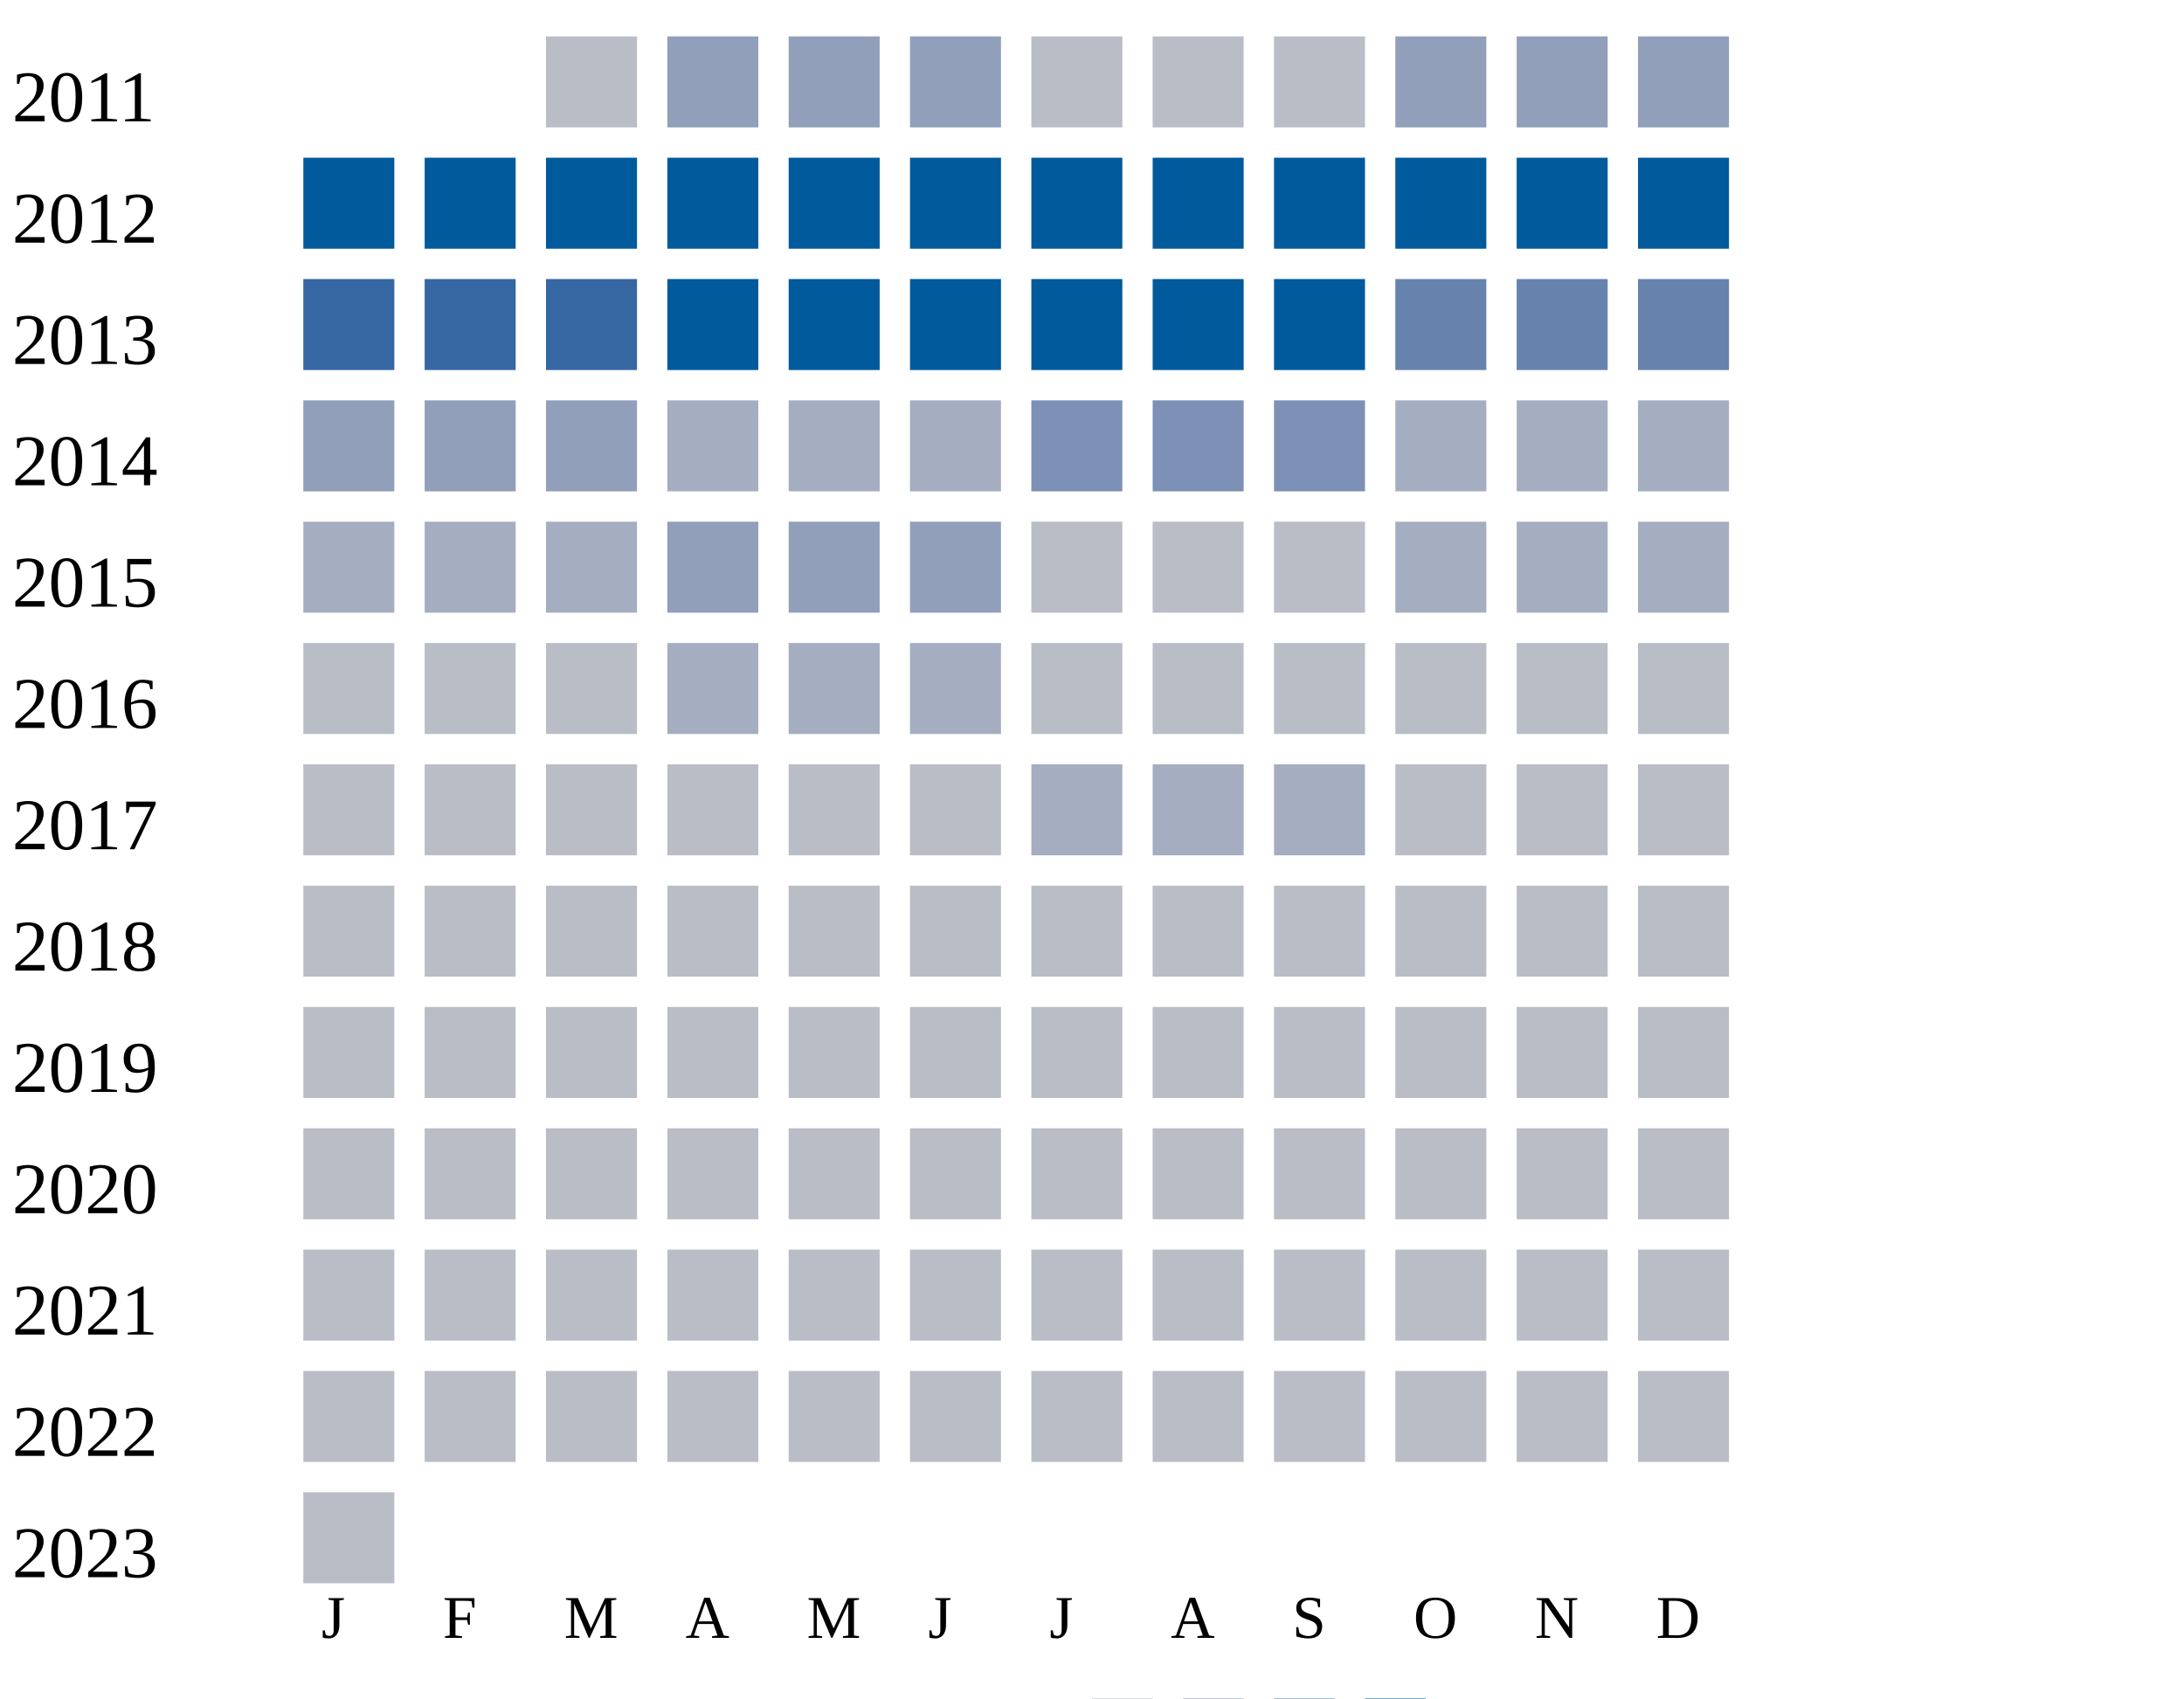
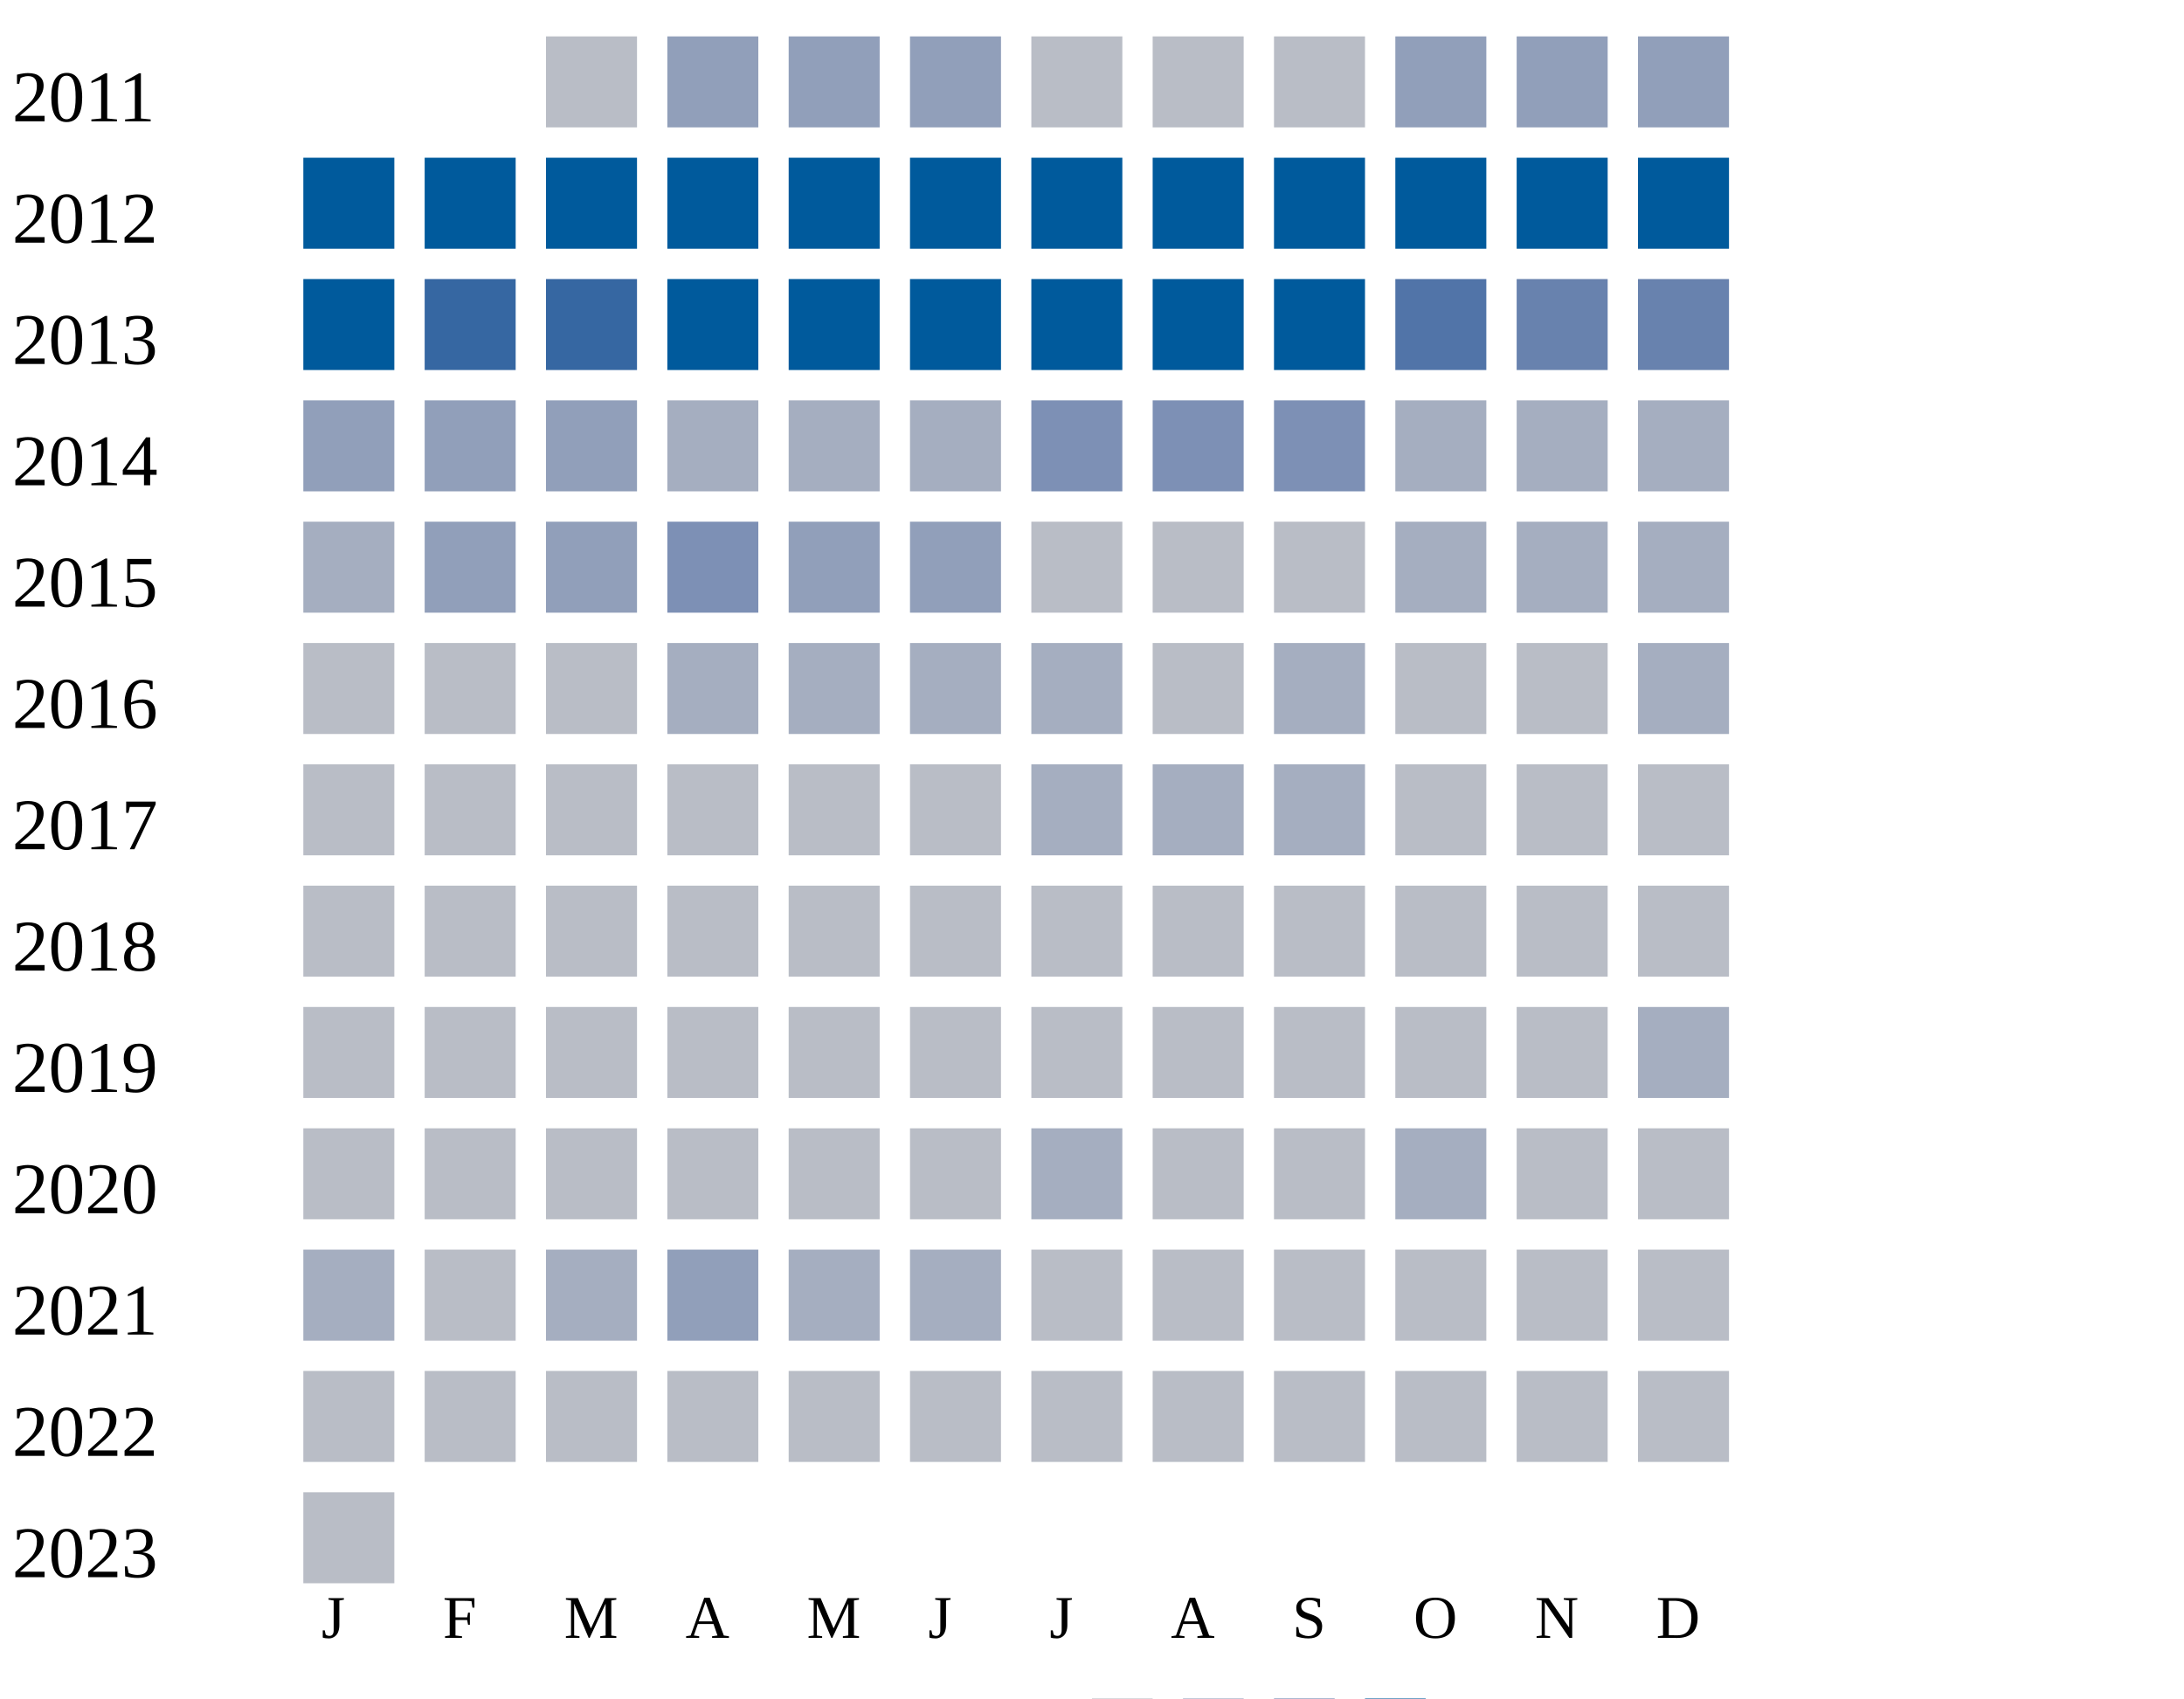
<svg xmlns="http://www.w3.org/2000/svg" width="360" height="280">
  <g transform="translate(0 0)">
    <text x="2" y="20">2011</text>
    <rect x="90" y="6" width="15" height="15" fill="#b9bdc6" />
    <rect x="110" y="6" width="15" height="15" fill="#919fba" />
    <rect x="130" y="6" width="15" height="15" fill="#919fba" />
    <rect x="150" y="6" width="15" height="15" fill="#919fba" />
    <rect x="170" y="6" width="15" height="15" fill="#b9bdc6" />
    <rect x="190" y="6" width="15" height="15" fill="#b9bdc6" />
    <rect x="210" y="6" width="15" height="15" fill="#b9bdc6" />
    <rect x="230" y="6" width="15" height="15" fill="#919fba" />
    <rect x="250" y="6" width="15" height="15" fill="#919fba" />
    <rect x="270" y="6" width="15" height="15" fill="#919fba" />
  </g>
  <g transform="translate(0 20)">
    <text x="2" y="20">2012</text>
    <rect x="50" y="6" width="15" height="15" fill="#005a9c" />
    <rect x="70" y="6" width="15" height="15" fill="#005a9c" />
    <rect x="90" y="6" width="15" height="15" fill="#005a9c" />
    <rect x="110" y="6" width="15" height="15" fill="#005a9c" />
    <rect x="130" y="6" width="15" height="15" fill="#005a9c" />
    <rect x="150" y="6" width="15" height="15" fill="#005a9c" />
    <rect x="170" y="6" width="15" height="15" fill="#005a9c" />
    <rect x="190" y="6" width="15" height="15" fill="#005a9c" />
    <rect x="210" y="6" width="15" height="15" fill="#005a9c" />
    <rect x="230" y="6" width="15" height="15" fill="#005a9c" />
    <rect x="250" y="6" width="15" height="15" fill="#005a9c" />
    <rect x="270" y="6" width="15" height="15" fill="#005a9c" />
  </g>
  <g transform="translate(0 40)">
    <text x="2" y="20">2013</text>
-     <rect x="50" y="6" width="15" height="15" fill="#3667a2" />
+     <rect x="50" y="6" width="15" height="15" fill="#005a9c" />
    <rect x="70" y="6" width="15" height="15" fill="#3667a2" />
    <rect x="90" y="6" width="15" height="15" fill="#3667a2" />
    <rect x="110" y="6" width="15" height="15" fill="#005a9c" />
    <rect x="130" y="6" width="15" height="15" fill="#005a9c" />
    <rect x="150" y="6" width="15" height="15" fill="#005a9c" />
    <rect x="170" y="6" width="15" height="15" fill="#005a9c" />
    <rect x="190" y="6" width="15" height="15" fill="#005a9c" />
    <rect x="210" y="6" width="15" height="15" fill="#005a9c" />
-     <rect x="230" y="6" width="15" height="15" fill="#6882ae" />
+     <rect x="230" y="6" width="15" height="15" fill="#5174a8" />
    <rect x="250" y="6" width="15" height="15" fill="#6882ae" />
    <rect x="270" y="6" width="15" height="15" fill="#6882ae" />
  </g>
  <g transform="translate(0 60)">
    <text x="2" y="20">2014</text>
    <rect x="50" y="6" width="15" height="15" fill="#919fba" />
    <rect x="70" y="6" width="15" height="15" fill="#919fba" />
    <rect x="90" y="6" width="15" height="15" fill="#919fba" />
    <rect x="110" y="6" width="15" height="15" fill="#a5aec0" />
    <rect x="130" y="6" width="15" height="15" fill="#a5aec0" />
    <rect x="150" y="6" width="15" height="15" fill="#a5aec0" />
    <rect x="170" y="6" width="15" height="15" fill="#7d90b5" />
    <rect x="190" y="6" width="15" height="15" fill="#7d90b5" />
    <rect x="210" y="6" width="15" height="15" fill="#7d90b5" />
    <rect x="230" y="6" width="15" height="15" fill="#a5aec0" />
    <rect x="250" y="6" width="15" height="15" fill="#a5aec0" />
    <rect x="270" y="6" width="15" height="15" fill="#a5aec0" />
  </g>
  <g transform="translate(0 80)">
    <text x="2" y="20">2015</text>
    <rect x="50" y="6" width="15" height="15" fill="#a5aec0" />
-     <rect x="70" y="6" width="15" height="15" fill="#a5aec0" />
-     <rect x="90" y="6" width="15" height="15" fill="#a5aec0" />
-     <rect x="110" y="6" width="15" height="15" fill="#919fba" />
+     <rect x="70" y="6" width="15" height="15" fill="#919fba" />
+     <rect x="90" y="6" width="15" height="15" fill="#919fba" />
+     <rect x="110" y="6" width="15" height="15" fill="#7d90b5" />
    <rect x="130" y="6" width="15" height="15" fill="#919fba" />
    <rect x="150" y="6" width="15" height="15" fill="#919fba" />
    <rect x="170" y="6" width="15" height="15" fill="#b9bdc6" />
    <rect x="190" y="6" width="15" height="15" fill="#b9bdc6" />
    <rect x="210" y="6" width="15" height="15" fill="#b9bdc6" />
    <rect x="230" y="6" width="15" height="15" fill="#a5aec0" />
    <rect x="250" y="6" width="15" height="15" fill="#a5aec0" />
    <rect x="270" y="6" width="15" height="15" fill="#a5aec0" />
  </g>
  <g transform="translate(0 100)">
    <text x="2" y="20">2016</text>
    <rect x="50" y="6" width="15" height="15" fill="#b9bdc6" />
    <rect x="70" y="6" width="15" height="15" fill="#b9bdc6" />
    <rect x="90" y="6" width="15" height="15" fill="#b9bdc6" />
    <rect x="110" y="6" width="15" height="15" fill="#a5aec0" />
    <rect x="130" y="6" width="15" height="15" fill="#a5aec0" />
    <rect x="150" y="6" width="15" height="15" fill="#a5aec0" />
-     <rect x="170" y="6" width="15" height="15" fill="#b9bdc6" />
-     <rect x="190" y="6" width="15" height="15" fill="#b9bdc6" />
-     <rect x="210" y="6" width="15" height="15" fill="#b9bdc6" />
-     <rect x="230" y="6" width="15" height="15" fill="#b9bdc6" />
-     <rect x="250" y="6" width="15" height="15" fill="#b9bdc6" />
-     <rect x="270" y="6" width="15" height="15" fill="#b9bdc6" />
+     <rect x="170" y="6" width="15" height="15" fill="#a5aec0" />
+     <rect x="190" y="6" width="15" height="15" fill="#b9bdc6" />
+     <rect x="210" y="6" width="15" height="15" fill="#a5aec0" />
+     <rect x="230" y="6" width="15" height="15" fill="#b9bdc6" />
+     <rect x="250" y="6" width="15" height="15" fill="#b9bdc6" />
+     <rect x="270" y="6" width="15" height="15" fill="#a5aec0" />
  </g>
  <g transform="translate(0 120)">
    <text x="2" y="20">2017</text>
    <rect x="50" y="6" width="15" height="15" fill="#b9bdc6" />
    <rect x="70" y="6" width="15" height="15" fill="#b9bdc6" />
    <rect x="90" y="6" width="15" height="15" fill="#b9bdc6" />
    <rect x="110" y="6" width="15" height="15" fill="#b9bdc6" />
    <rect x="130" y="6" width="15" height="15" fill="#b9bdc6" />
    <rect x="150" y="6" width="15" height="15" fill="#b9bdc6" />
    <rect x="170" y="6" width="15" height="15" fill="#a5aec0" />
    <rect x="190" y="6" width="15" height="15" fill="#a5aec0" />
    <rect x="210" y="6" width="15" height="15" fill="#a5aec0" />
    <rect x="230" y="6" width="15" height="15" fill="#b9bdc6" />
    <rect x="250" y="6" width="15" height="15" fill="#b9bdc6" />
    <rect x="270" y="6" width="15" height="15" fill="#b9bdc6" />
  </g>
  <g transform="translate(0 140)">
    <text x="2" y="20">2018</text>
    <rect x="50" y="6" width="15" height="15" fill="#b9bdc6" />
    <rect x="70" y="6" width="15" height="15" fill="#b9bdc6" />
    <rect x="90" y="6" width="15" height="15" fill="#b9bdc6" />
    <rect x="110" y="6" width="15" height="15" fill="#b9bdc6" />
    <rect x="130" y="6" width="15" height="15" fill="#b9bdc6" />
    <rect x="150" y="6" width="15" height="15" fill="#b9bdc6" />
    <rect x="170" y="6" width="15" height="15" fill="#b9bdc6" />
    <rect x="190" y="6" width="15" height="15" fill="#b9bdc6" />
    <rect x="210" y="6" width="15" height="15" fill="#b9bdc6" />
    <rect x="230" y="6" width="15" height="15" fill="#b9bdc6" />
    <rect x="250" y="6" width="15" height="15" fill="#b9bdc6" />
    <rect x="270" y="6" width="15" height="15" fill="#b9bdc6" />
  </g>
  <g transform="translate(0 160)">
    <text x="2" y="20">2019</text>
    <rect x="50" y="6" width="15" height="15" fill="#b9bdc6" />
    <rect x="70" y="6" width="15" height="15" fill="#b9bdc6" />
    <rect x="90" y="6" width="15" height="15" fill="#b9bdc6" />
    <rect x="110" y="6" width="15" height="15" fill="#b9bdc6" />
    <rect x="130" y="6" width="15" height="15" fill="#b9bdc6" />
    <rect x="150" y="6" width="15" height="15" fill="#b9bdc6" />
    <rect x="170" y="6" width="15" height="15" fill="#b9bdc6" />
    <rect x="190" y="6" width="15" height="15" fill="#b9bdc6" />
    <rect x="210" y="6" width="15" height="15" fill="#b9bdc6" />
    <rect x="230" y="6" width="15" height="15" fill="#b9bdc6" />
    <rect x="250" y="6" width="15" height="15" fill="#b9bdc6" />
-     <rect x="270" y="6" width="15" height="15" fill="#b9bdc6" />
+     <rect x="270" y="6" width="15" height="15" fill="#a5aec0" />
  </g>
  <g transform="translate(0 180)">
    <text x="2" y="20">2020</text>
    <rect x="50" y="6" width="15" height="15" fill="#b9bdc6" />
    <rect x="70" y="6" width="15" height="15" fill="#b9bdc6" />
    <rect x="90" y="6" width="15" height="15" fill="#b9bdc6" />
    <rect x="110" y="6" width="15" height="15" fill="#b9bdc6" />
    <rect x="130" y="6" width="15" height="15" fill="#b9bdc6" />
    <rect x="150" y="6" width="15" height="15" fill="#b9bdc6" />
-     <rect x="170" y="6" width="15" height="15" fill="#b9bdc6" />
-     <rect x="190" y="6" width="15" height="15" fill="#b9bdc6" />
-     <rect x="210" y="6" width="15" height="15" fill="#b9bdc6" />
-     <rect x="230" y="6" width="15" height="15" fill="#b9bdc6" />
+     <rect x="170" y="6" width="15" height="15" fill="#a5aec0" />
+     <rect x="190" y="6" width="15" height="15" fill="#b9bdc6" />
+     <rect x="210" y="6" width="15" height="15" fill="#b9bdc6" />
+     <rect x="230" y="6" width="15" height="15" fill="#a5aec0" />
    <rect x="250" y="6" width="15" height="15" fill="#b9bdc6" />
    <rect x="270" y="6" width="15" height="15" fill="#b9bdc6" />
  </g>
  <g transform="translate(0 200)">
    <text x="2" y="20">2021</text>
-     <rect x="50" y="6" width="15" height="15" fill="#b9bdc6" />
-     <rect x="70" y="6" width="15" height="15" fill="#b9bdc6" />
-     <rect x="90" y="6" width="15" height="15" fill="#b9bdc6" />
-     <rect x="110" y="6" width="15" height="15" fill="#b9bdc6" />
-     <rect x="130" y="6" width="15" height="15" fill="#b9bdc6" />
-     <rect x="150" y="6" width="15" height="15" fill="#b9bdc6" />
+     <rect x="50" y="6" width="15" height="15" fill="#a5aec0" />
+     <rect x="70" y="6" width="15" height="15" fill="#b9bdc6" />
+     <rect x="90" y="6" width="15" height="15" fill="#a5aec0" />
+     <rect x="110" y="6" width="15" height="15" fill="#919fba" />
+     <rect x="130" y="6" width="15" height="15" fill="#a5aec0" />
+     <rect x="150" y="6" width="15" height="15" fill="#a5aec0" />
    <rect x="170" y="6" width="15" height="15" fill="#b9bdc6" />
    <rect x="190" y="6" width="15" height="15" fill="#b9bdc6" />
    <rect x="210" y="6" width="15" height="15" fill="#b9bdc6" />
    <rect x="230" y="6" width="15" height="15" fill="#b9bdc6" />
    <rect x="250" y="6" width="15" height="15" fill="#b9bdc6" />
    <rect x="270" y="6" width="15" height="15" fill="#b9bdc6" />
  </g>
  <g transform="translate(0 220)">
    <text x="2" y="20">2022</text>
    <rect x="50" y="6" width="15" height="15" fill="#b9bdc6" />
    <rect x="70" y="6" width="15" height="15" fill="#b9bdc6" />
    <rect x="90" y="6" width="15" height="15" fill="#b9bdc6" />
    <rect x="110" y="6" width="15" height="15" fill="#b9bdc6" />
    <rect x="130" y="6" width="15" height="15" fill="#b9bdc6" />
    <rect x="150" y="6" width="15" height="15" fill="#b9bdc6" />
    <rect x="170" y="6" width="15" height="15" fill="#b9bdc6" />
    <rect x="190" y="6" width="15" height="15" fill="#b9bdc6" />
    <rect x="210" y="6" width="15" height="15" fill="#b9bdc6" />
    <rect x="230" y="6" width="15" height="15" fill="#b9bdc6" />
    <rect x="250" y="6" width="15" height="15" fill="#b9bdc6" />
    <rect x="270" y="6" width="15" height="15" fill="#b9bdc6" />
  </g>
  <g transform="translate(0 240)">
    <text x="2" y="20">2023</text>
    <rect x="50" y="6" width="15" height="15" fill="#b9bdc6" />
  </g>
  <text style="font-size: 10px; text-align: center" x="53" y="270">J</text>
  <text style="font-size: 10px; text-align: center" x="73" y="270">F</text>
  <text style="font-size: 10px; text-align: center" x="93" y="270">M</text>
  <text style="font-size: 10px; text-align: center" x="113" y="270">A</text>
  <text style="font-size: 10px; text-align: center" x="133" y="270">M</text>
  <text style="font-size: 10px; text-align: center" x="153" y="270">J</text>
  <text style="font-size: 10px; text-align: center" x="173" y="270">J</text>
  <text style="font-size: 10px; text-align: center" x="193" y="270">A</text>
  <text style="font-size: 10px; text-align: center" x="213" y="270">S</text>
  <text style="font-size: 10px; text-align: center" x="233" y="270">O</text>
  <text style="font-size: 10px; text-align: center" x="253" y="270">N</text>
  <text style="font-size: 10px; text-align: center" x="273" y="270">D</text>
  <text style="font-size: 10px;" x="155" y="289">Less</text>
  <rect fill="#b9bdc6" width="10" height="10" x="180" y="280" />
  <rect fill="#919fba" width="10" height="10" x="195" y="280" />
  <rect fill="#6882ae" width="10" height="10" x="210" y="280" />
  <rect fill="#005a9c" width="10" height="10" x="225" y="280" />
  <text x="240" y="289" style="font-size: 10px;">More</text>
</svg>
